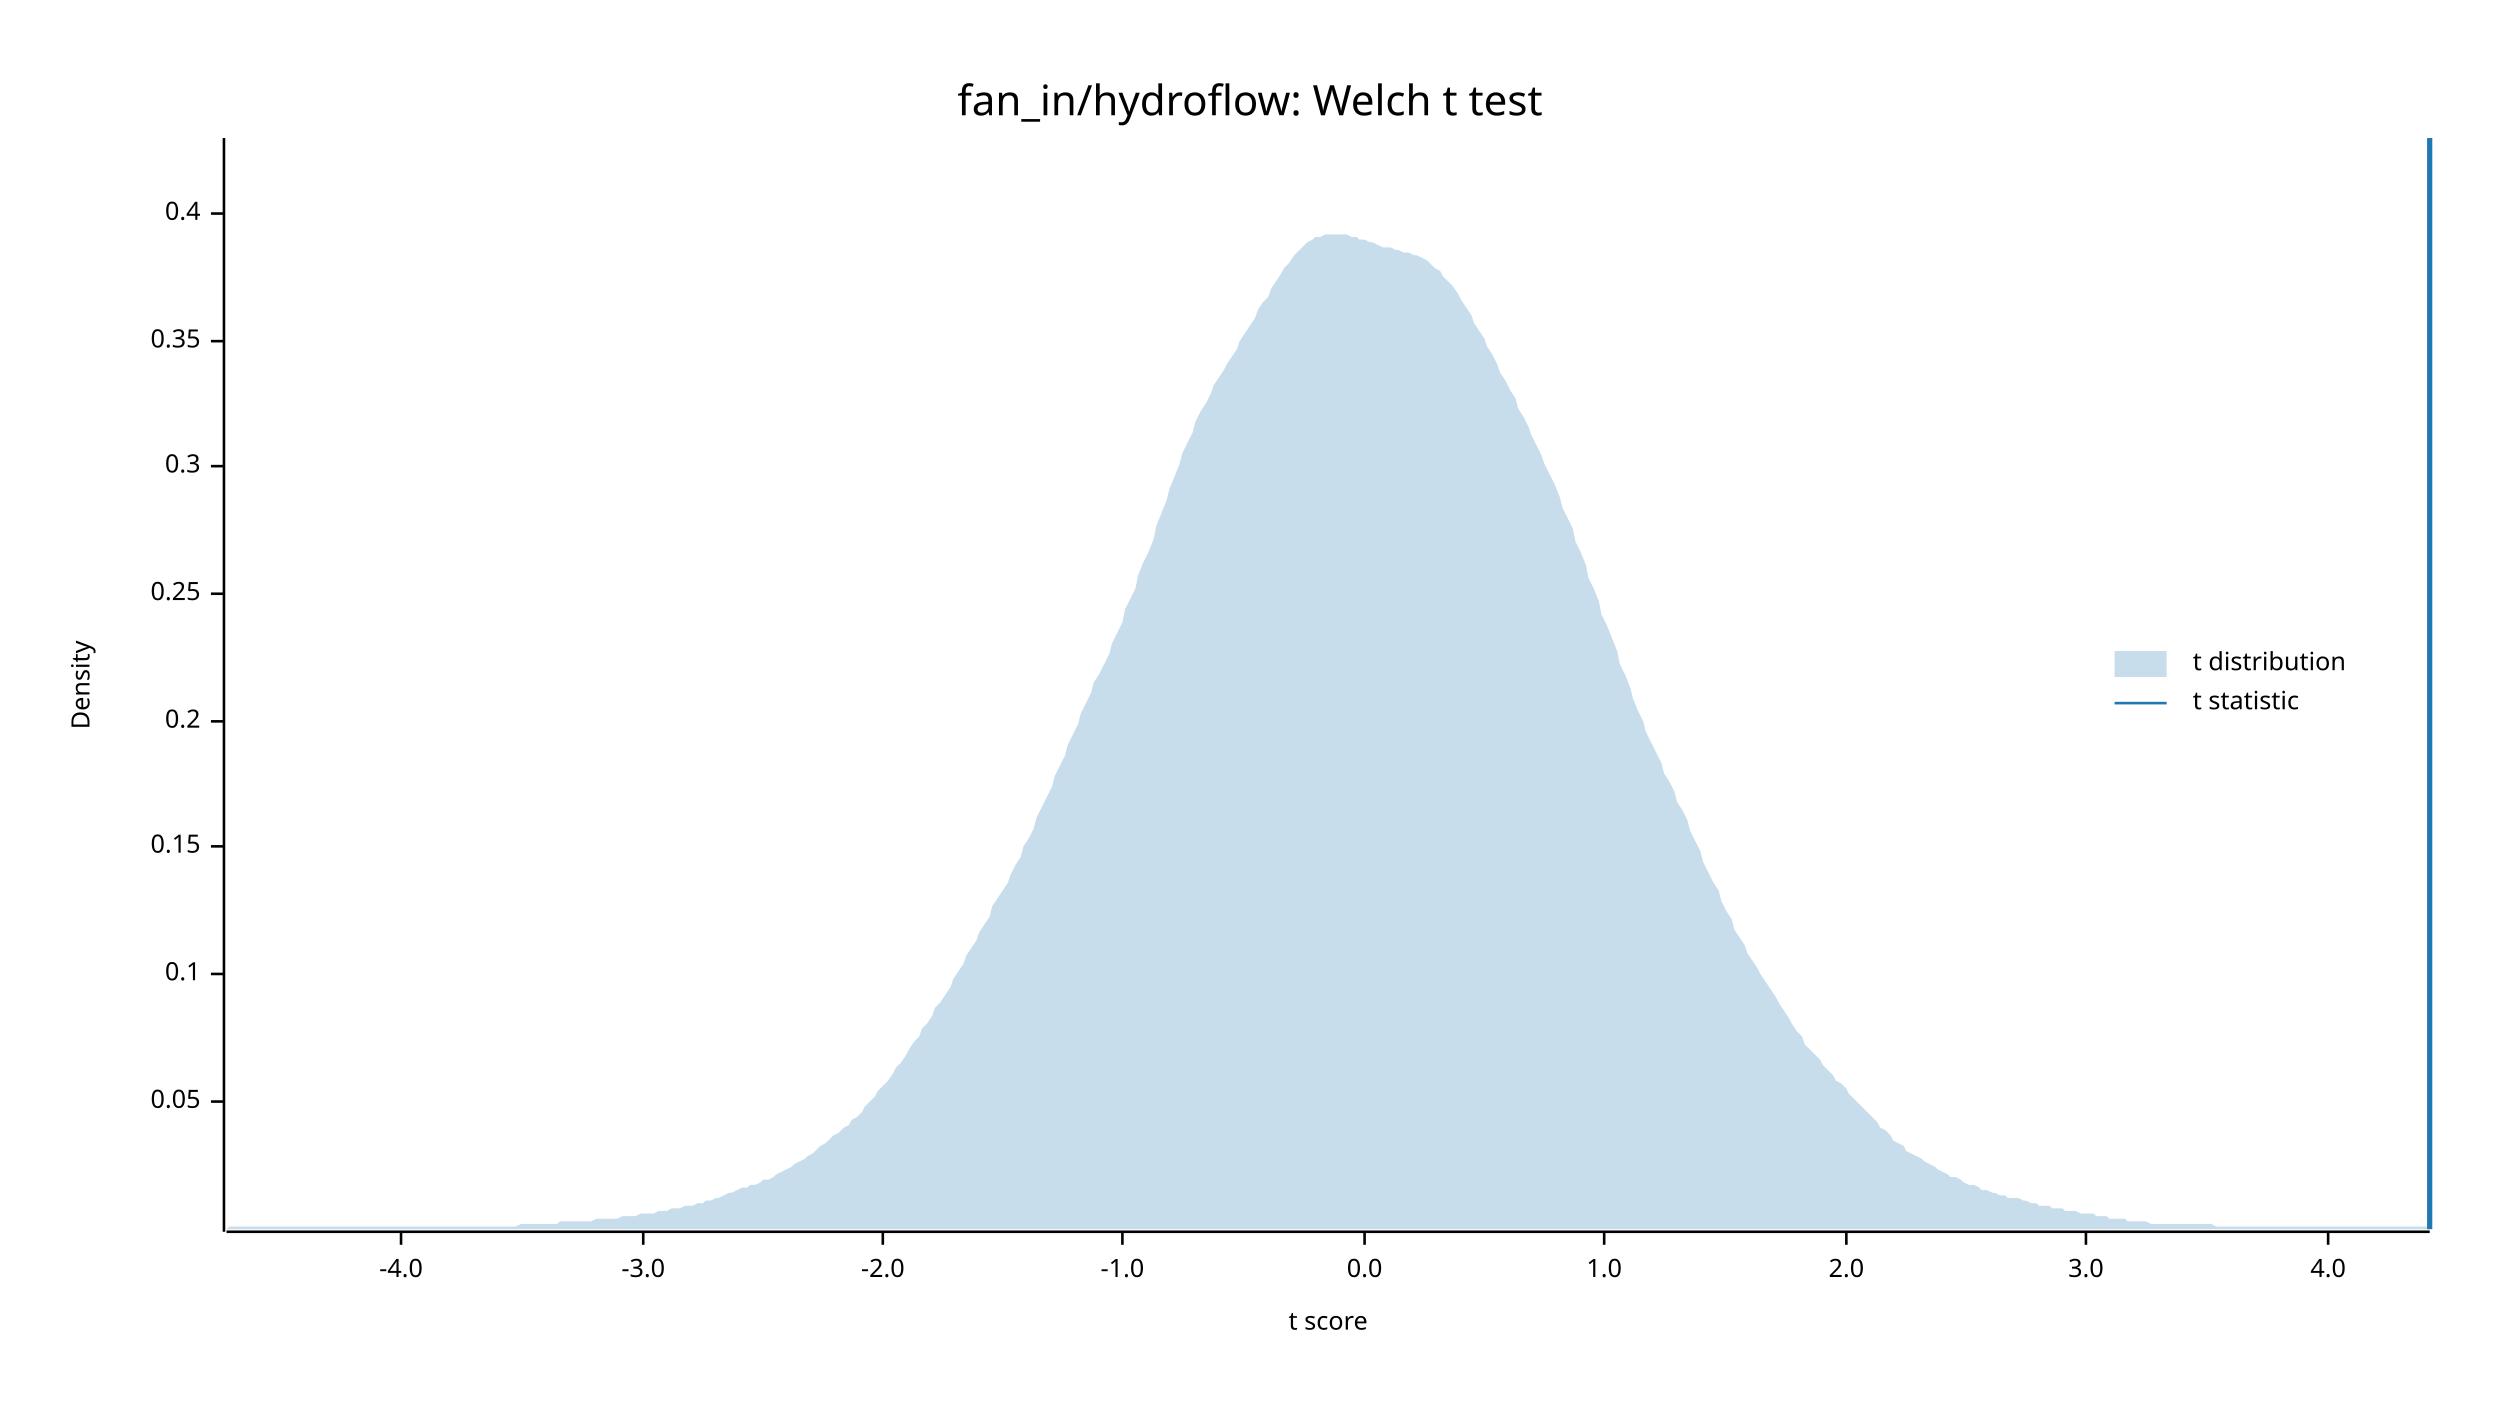
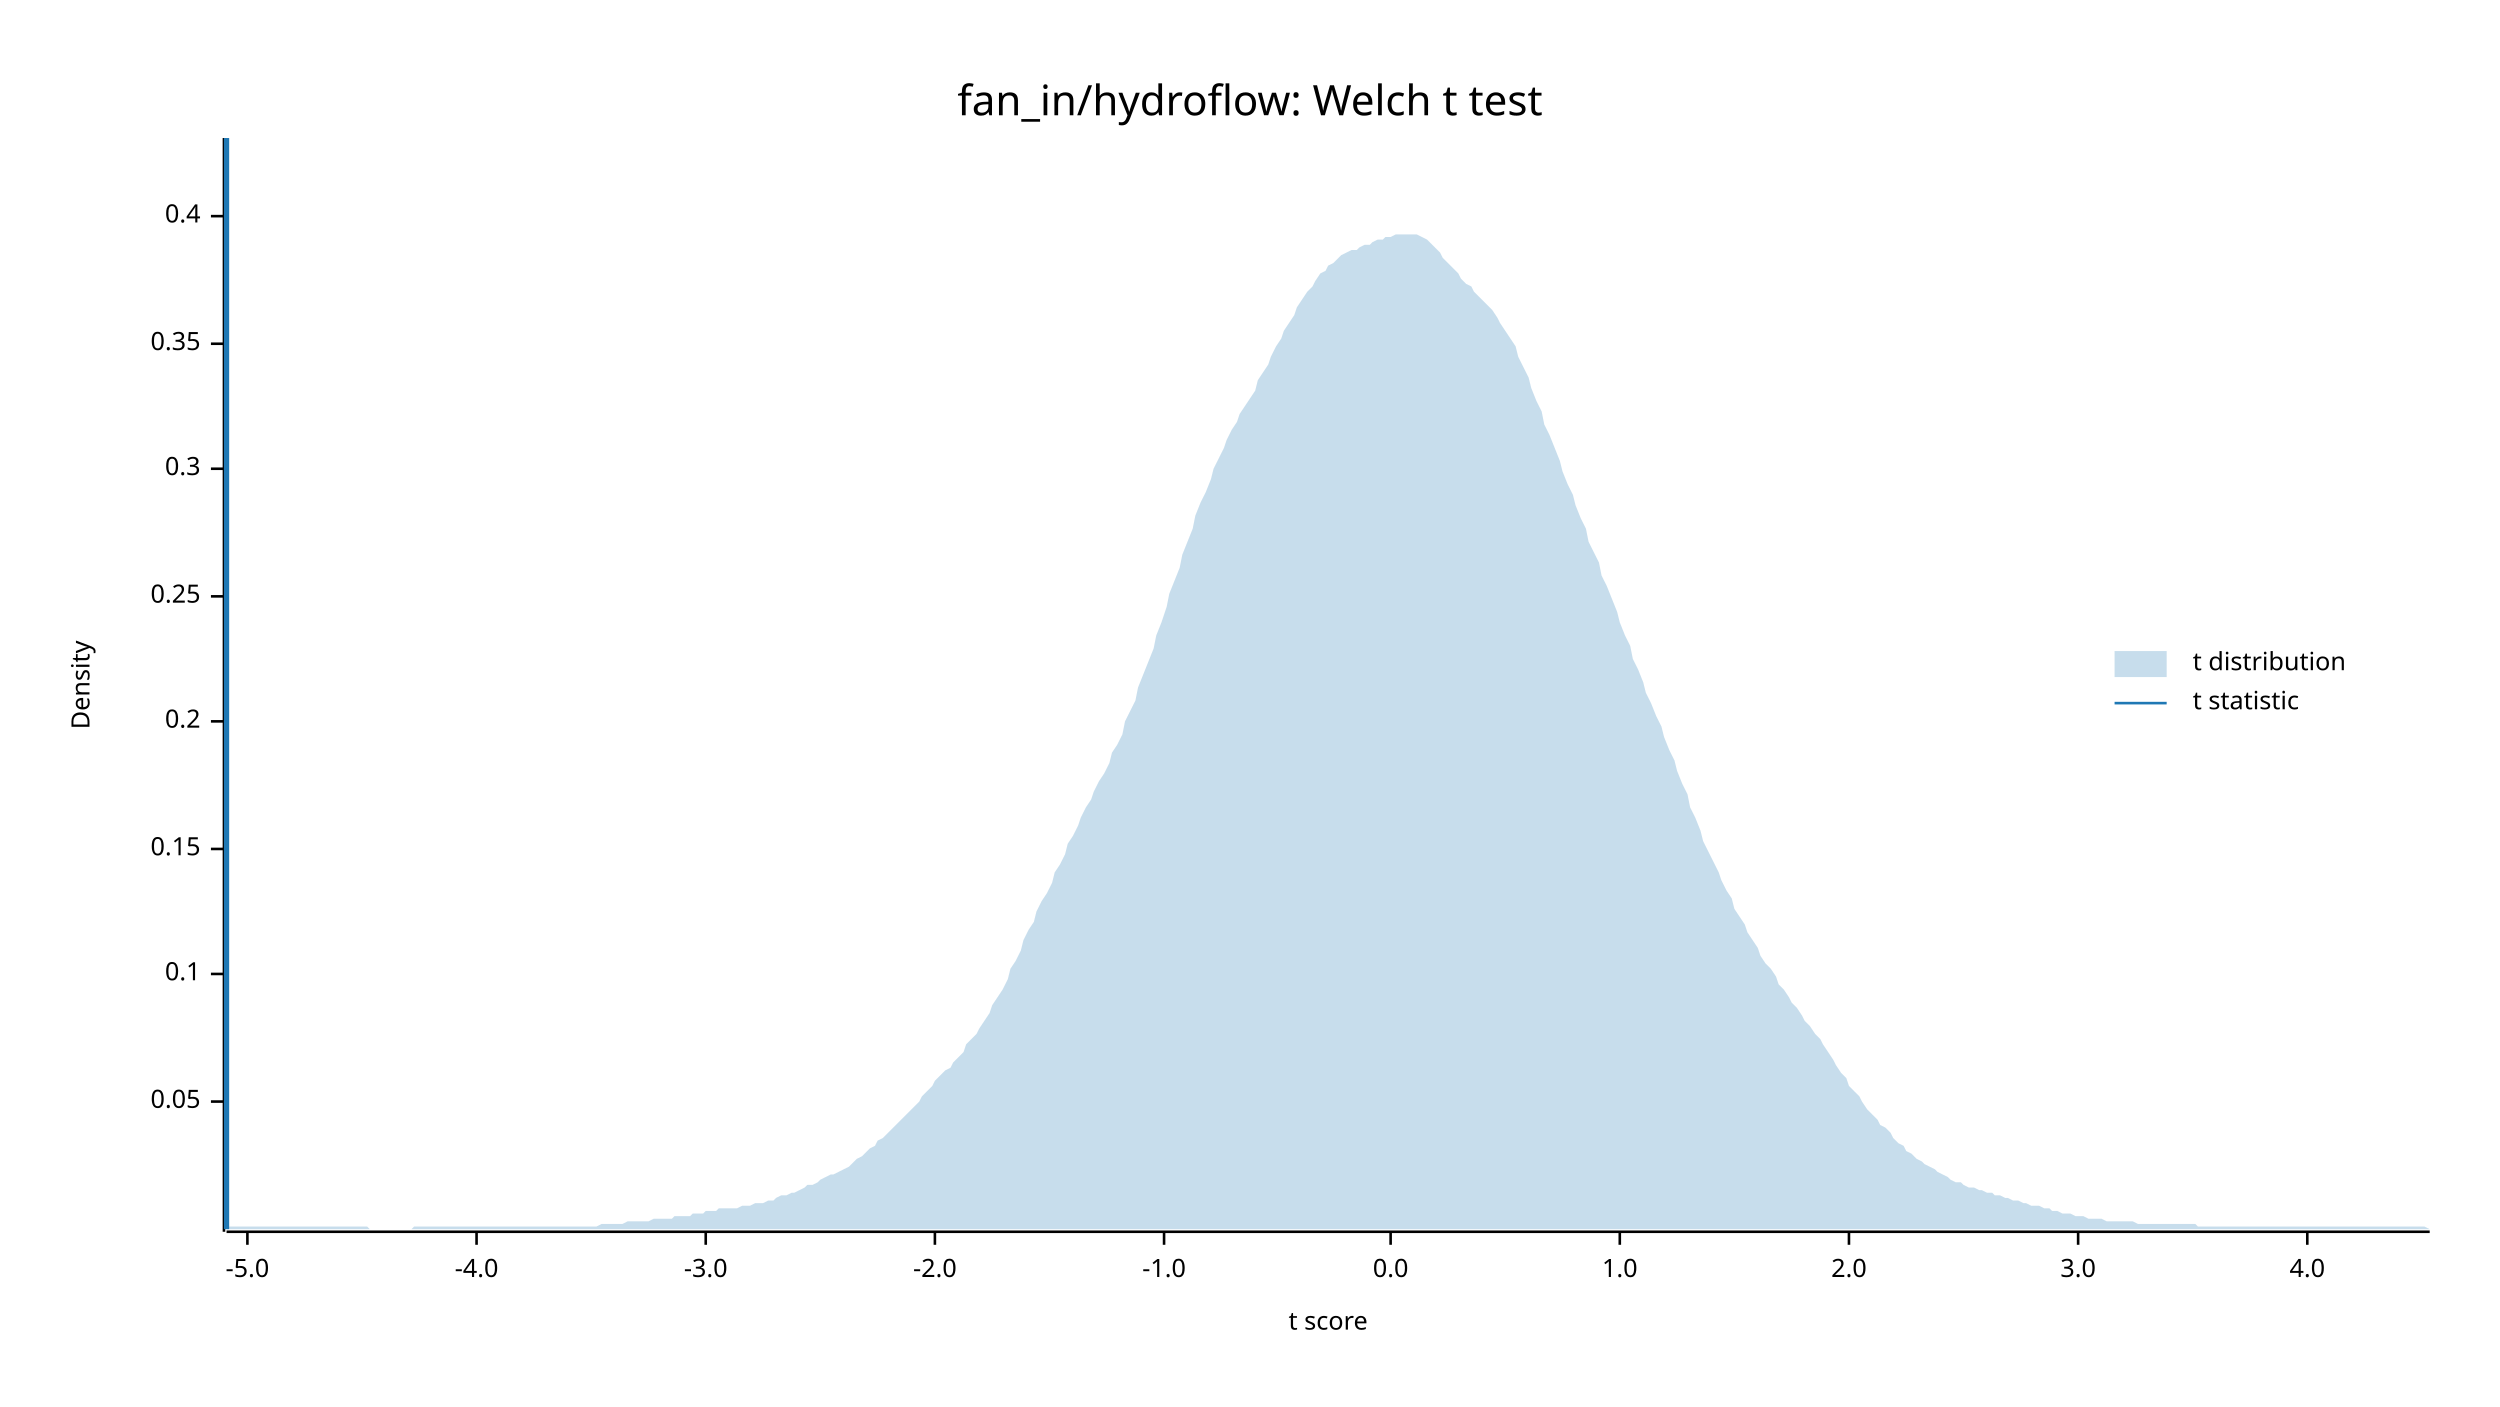
<svg xmlns="http://www.w3.org/2000/svg" width="960" height="540" viewBox="0 0 960 540">
  <text x="480" y="32" dy="0.76em" text-anchor="middle" font-family="sans-serif" font-size="16.129" opacity="1" fill="#000000">
fan_in/hydroflow: Welch t test
</text>
  <text x="27" y="263" dy="0.76em" text-anchor="middle" font-family="sans-serif" font-size="9.677" opacity="1" fill="#000000" transform="rotate(270, 27, 263)">
Density
</text>
  <text x="510" y="513" dy="-0.5ex" text-anchor="middle" font-family="sans-serif" font-size="9.677" opacity="1" fill="#000000">
t score
</text>
  <polyline fill="none" opacity="1" stroke="#000000" stroke-width="1" points="86,53 86,473 " />
  <text x="77" y="423" dy="0.5ex" text-anchor="end" font-family="sans-serif" font-size="9.677" opacity="1" fill="#000000">
0.05
</text>
  <polyline fill="none" opacity="1" stroke="#000000" stroke-width="1" points="81,423 86,423 " />
  <text x="77" y="374" dy="0.5ex" text-anchor="end" font-family="sans-serif" font-size="9.677" opacity="1" fill="#000000">
0.1
</text>
  <polyline fill="none" opacity="1" stroke="#000000" stroke-width="1" points="81,374 86,374 " />
-   <text x="77" y="325" dy="0.5ex" text-anchor="end" font-family="sans-serif" font-size="9.677" opacity="1" fill="#000000">
+   <text x="77" y="326" dy="0.5ex" text-anchor="end" font-family="sans-serif" font-size="9.677" opacity="1" fill="#000000">
0.15
</text>
-   <polyline fill="none" opacity="1" stroke="#000000" stroke-width="1" points="81,325 86,325 " />
+   <polyline fill="none" opacity="1" stroke="#000000" stroke-width="1" points="81,326 86,326 " />
  <text x="77" y="277" dy="0.5ex" text-anchor="end" font-family="sans-serif" font-size="9.677" opacity="1" fill="#000000">
0.2
</text>
  <polyline fill="none" opacity="1" stroke="#000000" stroke-width="1" points="81,277 86,277 " />
-   <text x="77" y="228" dy="0.5ex" text-anchor="end" font-family="sans-serif" font-size="9.677" opacity="1" fill="#000000">
+   <text x="77" y="229" dy="0.5ex" text-anchor="end" font-family="sans-serif" font-size="9.677" opacity="1" fill="#000000">
0.25
</text>
-   <polyline fill="none" opacity="1" stroke="#000000" stroke-width="1" points="81,228 86,228 " />
-   <text x="77" y="179" dy="0.5ex" text-anchor="end" font-family="sans-serif" font-size="9.677" opacity="1" fill="#000000">
+   <polyline fill="none" opacity="1" stroke="#000000" stroke-width="1" points="81,229 86,229 " />
+   <text x="77" y="180" dy="0.5ex" text-anchor="end" font-family="sans-serif" font-size="9.677" opacity="1" fill="#000000">
0.3
</text>
-   <polyline fill="none" opacity="1" stroke="#000000" stroke-width="1" points="81,179 86,179 " />
-   <text x="77" y="131" dy="0.5ex" text-anchor="end" font-family="sans-serif" font-size="9.677" opacity="1" fill="#000000">
+   <polyline fill="none" opacity="1" stroke="#000000" stroke-width="1" points="81,180 86,180 " />
+   <text x="77" y="132" dy="0.5ex" text-anchor="end" font-family="sans-serif" font-size="9.677" opacity="1" fill="#000000">
0.35
</text>
-   <polyline fill="none" opacity="1" stroke="#000000" stroke-width="1" points="81,131 86,131 " />
-   <text x="77" y="82" dy="0.5ex" text-anchor="end" font-family="sans-serif" font-size="9.677" opacity="1" fill="#000000">
+   <polyline fill="none" opacity="1" stroke="#000000" stroke-width="1" points="81,132 86,132 " />
+   <text x="77" y="83" dy="0.5ex" text-anchor="end" font-family="sans-serif" font-size="9.677" opacity="1" fill="#000000">
0.4
</text>
-   <polyline fill="none" opacity="1" stroke="#000000" stroke-width="1" points="81,82 86,82 " />
+   <polyline fill="none" opacity="1" stroke="#000000" stroke-width="1" points="81,83 86,83 " />
  <polyline fill="none" opacity="1" stroke="#000000" stroke-width="1" points="87,473 933,473 " />
-   <text x="154" y="483" dy="0.76em" text-anchor="middle" font-family="sans-serif" font-size="9.677" opacity="1" fill="#000000">
+   <text x="95" y="483" dy="0.76em" text-anchor="middle" font-family="sans-serif" font-size="9.677" opacity="1" fill="#000000">
+ -5.0
+ </text>
+   <polyline fill="none" opacity="1" stroke="#000000" stroke-width="1" points="95,473 95,478 " />
+   <text x="183" y="483" dy="0.76em" text-anchor="middle" font-family="sans-serif" font-size="9.677" opacity="1" fill="#000000">
-4.0
</text>
-   <polyline fill="none" opacity="1" stroke="#000000" stroke-width="1" points="154,473 154,478 " />
-   <text x="247" y="483" dy="0.76em" text-anchor="middle" font-family="sans-serif" font-size="9.677" opacity="1" fill="#000000">
+   <polyline fill="none" opacity="1" stroke="#000000" stroke-width="1" points="183,473 183,478 " />
+   <text x="271" y="483" dy="0.76em" text-anchor="middle" font-family="sans-serif" font-size="9.677" opacity="1" fill="#000000">
-3.0
</text>
-   <polyline fill="none" opacity="1" stroke="#000000" stroke-width="1" points="247,473 247,478 " />
-   <text x="339" y="483" dy="0.76em" text-anchor="middle" font-family="sans-serif" font-size="9.677" opacity="1" fill="#000000">
+   <polyline fill="none" opacity="1" stroke="#000000" stroke-width="1" points="271,473 271,478 " />
+   <text x="359" y="483" dy="0.76em" text-anchor="middle" font-family="sans-serif" font-size="9.677" opacity="1" fill="#000000">
-2.0
</text>
-   <polyline fill="none" opacity="1" stroke="#000000" stroke-width="1" points="339,473 339,478 " />
-   <text x="431" y="483" dy="0.76em" text-anchor="middle" font-family="sans-serif" font-size="9.677" opacity="1" fill="#000000">
+   <polyline fill="none" opacity="1" stroke="#000000" stroke-width="1" points="359,473 359,478 " />
+   <text x="447" y="483" dy="0.76em" text-anchor="middle" font-family="sans-serif" font-size="9.677" opacity="1" fill="#000000">
-1.0
</text>
-   <polyline fill="none" opacity="1" stroke="#000000" stroke-width="1" points="431,473 431,478 " />
-   <text x="524" y="483" dy="0.76em" text-anchor="middle" font-family="sans-serif" font-size="9.677" opacity="1" fill="#000000">
+   <polyline fill="none" opacity="1" stroke="#000000" stroke-width="1" points="447,473 447,478 " />
+   <text x="534" y="483" dy="0.76em" text-anchor="middle" font-family="sans-serif" font-size="9.677" opacity="1" fill="#000000">
0.0
</text>
-   <polyline fill="none" opacity="1" stroke="#000000" stroke-width="1" points="524,473 524,478 " />
-   <text x="616" y="483" dy="0.76em" text-anchor="middle" font-family="sans-serif" font-size="9.677" opacity="1" fill="#000000">
+   <polyline fill="none" opacity="1" stroke="#000000" stroke-width="1" points="534,473 534,478 " />
+   <text x="622" y="483" dy="0.76em" text-anchor="middle" font-family="sans-serif" font-size="9.677" opacity="1" fill="#000000">
1.0
</text>
-   <polyline fill="none" opacity="1" stroke="#000000" stroke-width="1" points="616,473 616,478 " />
-   <text x="709" y="483" dy="0.76em" text-anchor="middle" font-family="sans-serif" font-size="9.677" opacity="1" fill="#000000">
+   <polyline fill="none" opacity="1" stroke="#000000" stroke-width="1" points="622,473 622,478 " />
+   <text x="710" y="483" dy="0.76em" text-anchor="middle" font-family="sans-serif" font-size="9.677" opacity="1" fill="#000000">
2.0
</text>
-   <polyline fill="none" opacity="1" stroke="#000000" stroke-width="1" points="709,473 709,478 " />
-   <text x="801" y="483" dy="0.76em" text-anchor="middle" font-family="sans-serif" font-size="9.677" opacity="1" fill="#000000">
+   <polyline fill="none" opacity="1" stroke="#000000" stroke-width="1" points="710,473 710,478 " />
+   <text x="798" y="483" dy="0.76em" text-anchor="middle" font-family="sans-serif" font-size="9.677" opacity="1" fill="#000000">
3.0
</text>
-   <polyline fill="none" opacity="1" stroke="#000000" stroke-width="1" points="801,473 801,478 " />
-   <text x="894" y="483" dy="0.76em" text-anchor="middle" font-family="sans-serif" font-size="9.677" opacity="1" fill="#000000">
+   <polyline fill="none" opacity="1" stroke="#000000" stroke-width="1" points="798,473 798,478 " />
+   <text x="886" y="483" dy="0.76em" text-anchor="middle" font-family="sans-serif" font-size="9.677" opacity="1" fill="#000000">
4.0
</text>
-   <polyline fill="none" opacity="1" stroke="#000000" stroke-width="1" points="894,473 894,478 " />
-   <polygon opacity="0.25" fill="#1F78B4" points="87,472 88,471 90,471 92,471 93,471 95,471 97,471 98,471 100,471 102,471 103,471 105,471 107,471 109,471 110,471 112,471 114,471 115,471 117,471 119,471 120,471 122,471 124,471 125,471 127,471 129,471 131,471 132,471 134,471 136,471 137,471 139,471 141,471 142,471 144,471 146,471 148,471 149,471 151,471 153,471 154,471 156,471 158,471 159,471 161,471 163,471 164,471 166,471 168,471 170,471 171,471 173,471 175,471 176,471 178,471 180,471 181,471 183,471 185,471 187,471 188,471 190,471 192,471 193,471 195,471 197,471 198,471 200,470 202,470 203,470 205,470 207,470 209,470 210,470 212,470 214,470 215,469 217,469 219,469 220,469 222,469 224,469 226,469 227,469 229,468 231,468 232,468 234,468 236,468 237,468 239,467 241,467 242,467 244,467 246,466 248,466 249,466 251,466 253,465 254,465 256,465 258,464 259,464 261,464 263,463 265,463 266,463 268,462 270,462 271,461 273,461 275,460 276,460 278,459 280,458 281,458 283,457 285,456 287,456 288,455 290,455 292,454 293,453 295,453 297,452 298,451 300,450 302,449 304,448 305,447 307,446 309,445 310,444 312,443 314,441 315,440 317,439 319,437 320,436 322,435 324,433 326,432 327,430 329,429 331,427 332,425 334,423 336,421 337,419 339,417 341,415 343,412 344,410 346,408 348,405 349,403 351,400 353,398 354,395 356,393 358,390 359,387 361,385 363,382 365,379 366,376 368,373 370,370 371,367 373,364 375,361 376,358 378,355 380,352 381,348 383,345 385,342 387,339 388,336 390,332 392,329 393,325 395,322 397,318 398,314 400,310 402,306 404,302 405,298 407,294 409,290 410,286 412,282 414,278 415,274 417,270 419,266 420,262 422,259 424,255 426,251 427,247 429,243 431,239 432,234 434,230 436,226 437,221 439,216 441,212 443,207 444,202 446,197 448,192 449,188 451,183 453,178 454,174 456,170 458,166 459,162 461,158 463,155 465,151 466,148 468,145 470,142 471,140 473,137 475,134 476,131 478,128 480,125 482,122 483,119 485,116 487,114 488,111 490,108 492,105 493,103 495,101 497,98 498,97 500,95 502,93 504,92 505,91 507,91 509,90 510,90 512,90 514,90 515,90 517,90 519,91 521,91 522,92 524,92 526,93 527,93 529,94 531,95 532,95 534,95 536,96 537,96 539,97 541,97 543,98 544,98 546,99 548,100 549,101 551,103 553,104 554,106 556,108 558,110 560,113 561,115 563,118 565,121 566,124 568,127 570,130 571,133 573,136 575,140 576,143 578,146 580,150 582,153 583,157 585,160 587,164 588,167 590,171 592,175 593,178 595,182 597,186 599,191 600,195 602,199 604,203 605,208 607,212 609,217 610,222 612,226 614,231 615,236 617,240 619,245 621,250 622,255 624,259 626,264 627,268 629,273 631,277 632,281 634,285 636,289 638,293 639,297 641,300 643,304 644,308 646,311 648,315 649,319 651,323 653,327 654,331 656,335 658,339 660,342 661,346 663,350 665,353 666,357 668,360 670,363 671,366 673,369 675,372 676,374 678,377 680,380 682,383 683,385 685,388 687,391 688,393 690,396 692,398 693,401 695,403 697,405 699,407 700,409 702,411 704,413 705,415 707,416 709,418 710,420 712,422 714,424 715,425 717,427 719,429 721,431 722,433 724,434 726,436 727,438 729,439 731,440 732,442 734,443 736,444 738,445 739,446 741,447 743,448 744,449 746,450 748,451 749,452 751,452 753,453 754,454 756,455 758,455 760,456 761,457 763,457 765,458 766,458 768,459 770,459 771,460 773,460 775,460 777,461 778,461 780,462 782,462 783,463 785,463 787,463 788,464 790,464 792,464 793,465 795,465 797,465 799,466 800,466 802,466 804,466 805,467 807,467 809,467 810,468 812,468 814,468 816,468 817,469 819,469 821,469 822,469 824,469 826,470 827,470 829,470 831,470 832,470 834,470 836,470 838,470 839,470 841,470 843,470 844,470 846,470 848,470 849,470 851,471 853,471 855,471 856,471 858,471 860,471 861,471 863,471 865,471 866,471 868,471 870,471 871,471 873,471 875,471 877,471 878,471 880,471 882,471 883,471 885,471 887,471 888,471 890,471 892,471 894,471 895,471 897,471 899,471 900,471 902,471 904,471 905,471 907,471 909,471 910,471 912,471 914,471 916,471 917,471 919,471 921,471 922,471 924,471 926,471 927,471 929,471 931,471 933,471 933,472 87,472 " />
-   <polyline fill="none" opacity="1" stroke="#1F78B4" stroke-width="2" points="933,472 933,53 " />
+   <polyline fill="none" opacity="1" stroke="#000000" stroke-width="1" points="886,473 886,478 " />
+   <polygon opacity="0.25" fill="#1F78B4" points="87,472 88,471 90,471 92,471 93,471 95,471 97,471 98,471 100,471 102,471 103,471 105,471 107,471 109,471 110,471 112,471 114,471 115,471 117,471 119,471 120,471 122,471 124,471 125,471 127,471 129,471 131,471 132,471 134,471 136,471 137,471 139,471 141,471 142,472 144,472 146,472 148,472 149,472 151,472 153,472 154,472 156,472 158,472 159,471 161,471 163,471 164,471 166,471 168,471 170,471 171,471 173,471 175,471 176,471 178,471 180,471 181,471 183,471 185,471 187,471 188,471 190,471 192,471 193,471 195,471 197,471 198,471 200,471 202,471 203,471 205,471 207,471 209,471 210,471 212,471 214,471 215,471 217,471 219,471 220,471 222,471 224,471 226,471 227,471 229,471 231,470 232,470 234,470 236,470 237,470 239,470 241,469 242,469 244,469 246,469 248,469 249,469 251,468 253,468 254,468 256,468 258,468 259,467 261,467 263,467 265,467 266,466 268,466 270,466 271,465 273,465 275,465 276,464 278,464 280,464 281,464 283,464 285,463 287,463 288,463 290,462 292,462 293,462 295,461 297,461 298,460 300,459 302,459 304,458 305,458 307,457 309,456 310,455 312,455 314,454 315,453 317,452 319,451 320,451 322,450 324,449 326,448 327,447 329,445 331,444 332,443 334,441 336,440 337,438 339,437 341,435 343,433 344,432 346,430 348,428 349,427 351,425 353,423 354,421 356,419 358,417 359,415 361,413 363,411 365,410 366,408 368,406 370,404 371,401 373,399 375,397 376,395 378,392 380,389 381,386 383,383 385,380 387,376 388,372 390,369 392,365 393,361 395,357 397,354 398,350 400,346 402,343 404,339 405,335 407,332 409,328 410,324 412,321 414,317 415,314 417,310 419,307 420,304 422,300 424,297 426,293 427,289 429,286 431,282 432,277 434,273 436,269 437,264 439,259 441,254 443,249 444,244 446,239 448,233 449,228 451,223 453,218 454,213 456,208 458,203 459,198 461,193 463,189 465,184 466,180 468,176 470,172 471,169 473,165 475,162 476,159 478,156 480,153 482,150 483,146 485,143 487,140 488,137 490,133 492,130 493,127 495,124 497,121 498,118 500,115 502,112 504,110 505,108 507,105 509,104 510,102 512,101 514,99 515,98 517,97 519,96 521,96 522,95 524,94 526,94 527,93 529,92 531,92 532,91 534,91 536,90 537,90 539,90 541,90 543,90 544,90 546,91 548,92 549,93 551,95 553,97 554,99 556,101 558,103 560,105 561,107 563,109 565,110 566,112 568,114 570,116 571,117 573,119 575,122 576,124 578,127 580,130 582,133 583,137 585,141 587,145 588,149 590,154 592,158 593,163 595,167 597,172 599,177 600,181 602,186 604,190 605,194 607,199 609,203 610,208 612,212 614,216 615,221 617,225 619,230 621,235 622,239 624,244 626,248 627,253 629,257 631,262 632,266 634,270 636,275 638,279 639,283 641,288 643,292 644,296 646,301 648,305 649,310 651,314 653,319 654,323 656,327 658,331 660,335 661,338 663,342 665,345 666,349 668,352 670,355 671,358 673,361 675,364 676,367 678,370 680,372 682,375 683,378 685,380 687,383 688,385 690,387 692,390 693,392 695,394 697,397 699,399 700,401 702,404 704,407 705,409 707,412 709,414 710,417 712,419 714,421 715,423 717,426 719,428 721,430 722,432 724,433 726,435 727,437 729,439 731,440 732,442 734,443 736,445 738,446 739,447 741,448 743,449 744,450 746,451 748,452 749,453 751,454 753,454 754,455 756,456 758,456 760,457 761,457 763,458 765,458 766,459 768,459 770,460 771,460 773,461 775,461 777,462 778,462 780,463 782,463 783,463 785,464 787,464 788,465 790,465 792,466 793,466 795,466 797,467 799,467 800,467 802,468 804,468 805,468 807,468 809,469 810,469 812,469 814,469 816,469 817,469 819,469 821,470 822,470 824,470 826,470 827,470 829,470 831,470 832,470 834,470 836,470 838,470 839,470 841,470 843,470 844,471 846,471 848,471 849,471 851,471 853,471 855,471 856,471 858,471 860,471 861,471 863,471 865,471 866,471 868,471 870,471 871,471 873,471 875,471 877,471 878,471 880,471 882,471 883,471 885,471 887,471 888,471 890,471 892,471 894,471 895,471 897,471 899,471 900,471 902,471 904,471 905,471 907,471 909,471 910,471 912,471 914,471 916,471 917,471 919,471 921,471 922,471 924,471 926,471 927,471 929,471 931,471 933,472 933,472 87,472 " />
+   <polyline fill="none" opacity="1" stroke="#1F78B4" stroke-width="2" points="87,472 87,53 " />
  <text x="842" y="250" dy="0.76em" text-anchor="start" font-family="sans-serif" font-size="9.677" opacity="1" fill="#000000">
t distribution
</text>
  <text x="842" y="265" dy="0.76em" text-anchor="start" font-family="sans-serif" font-size="9.677" opacity="1" fill="#000000">
t statistic
</text>
  <rect x="812" y="250" width="20" height="10" opacity="0.25" fill="#1F78B4" stroke="none" />
  <polyline fill="none" opacity="1" stroke="#1F78B4" stroke-width="1" points="812,270 832,270 " />
</svg>
